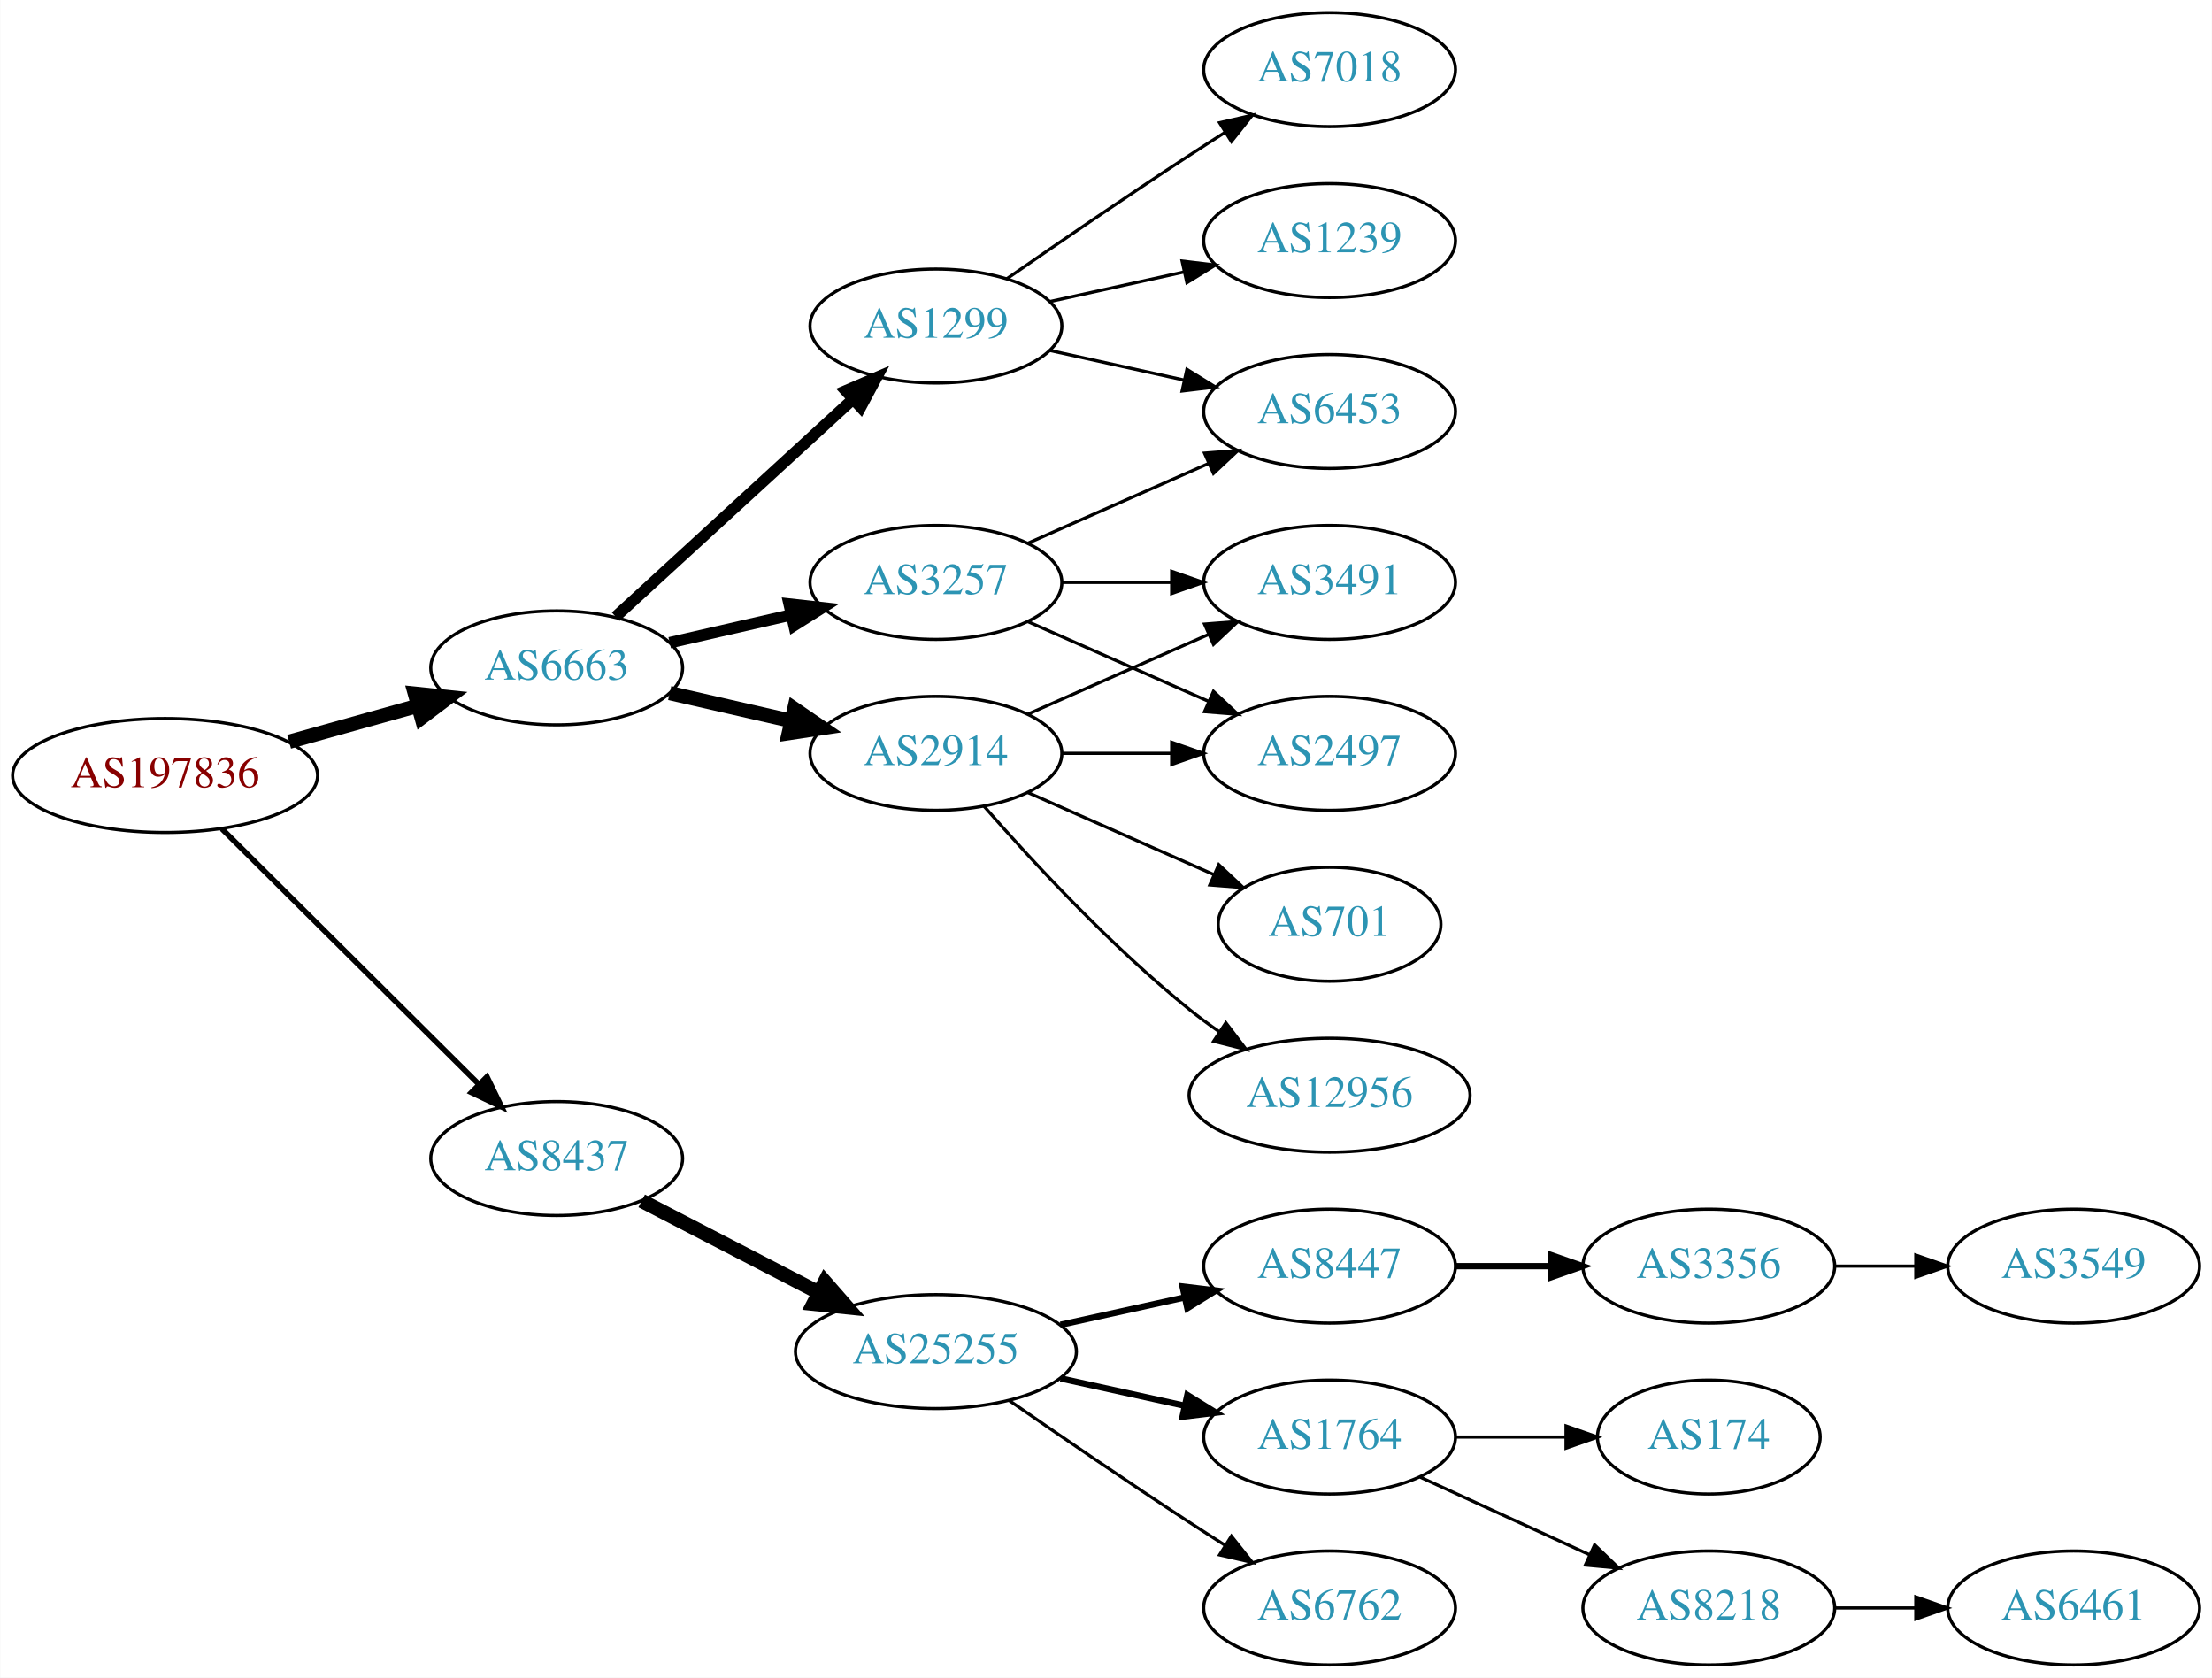
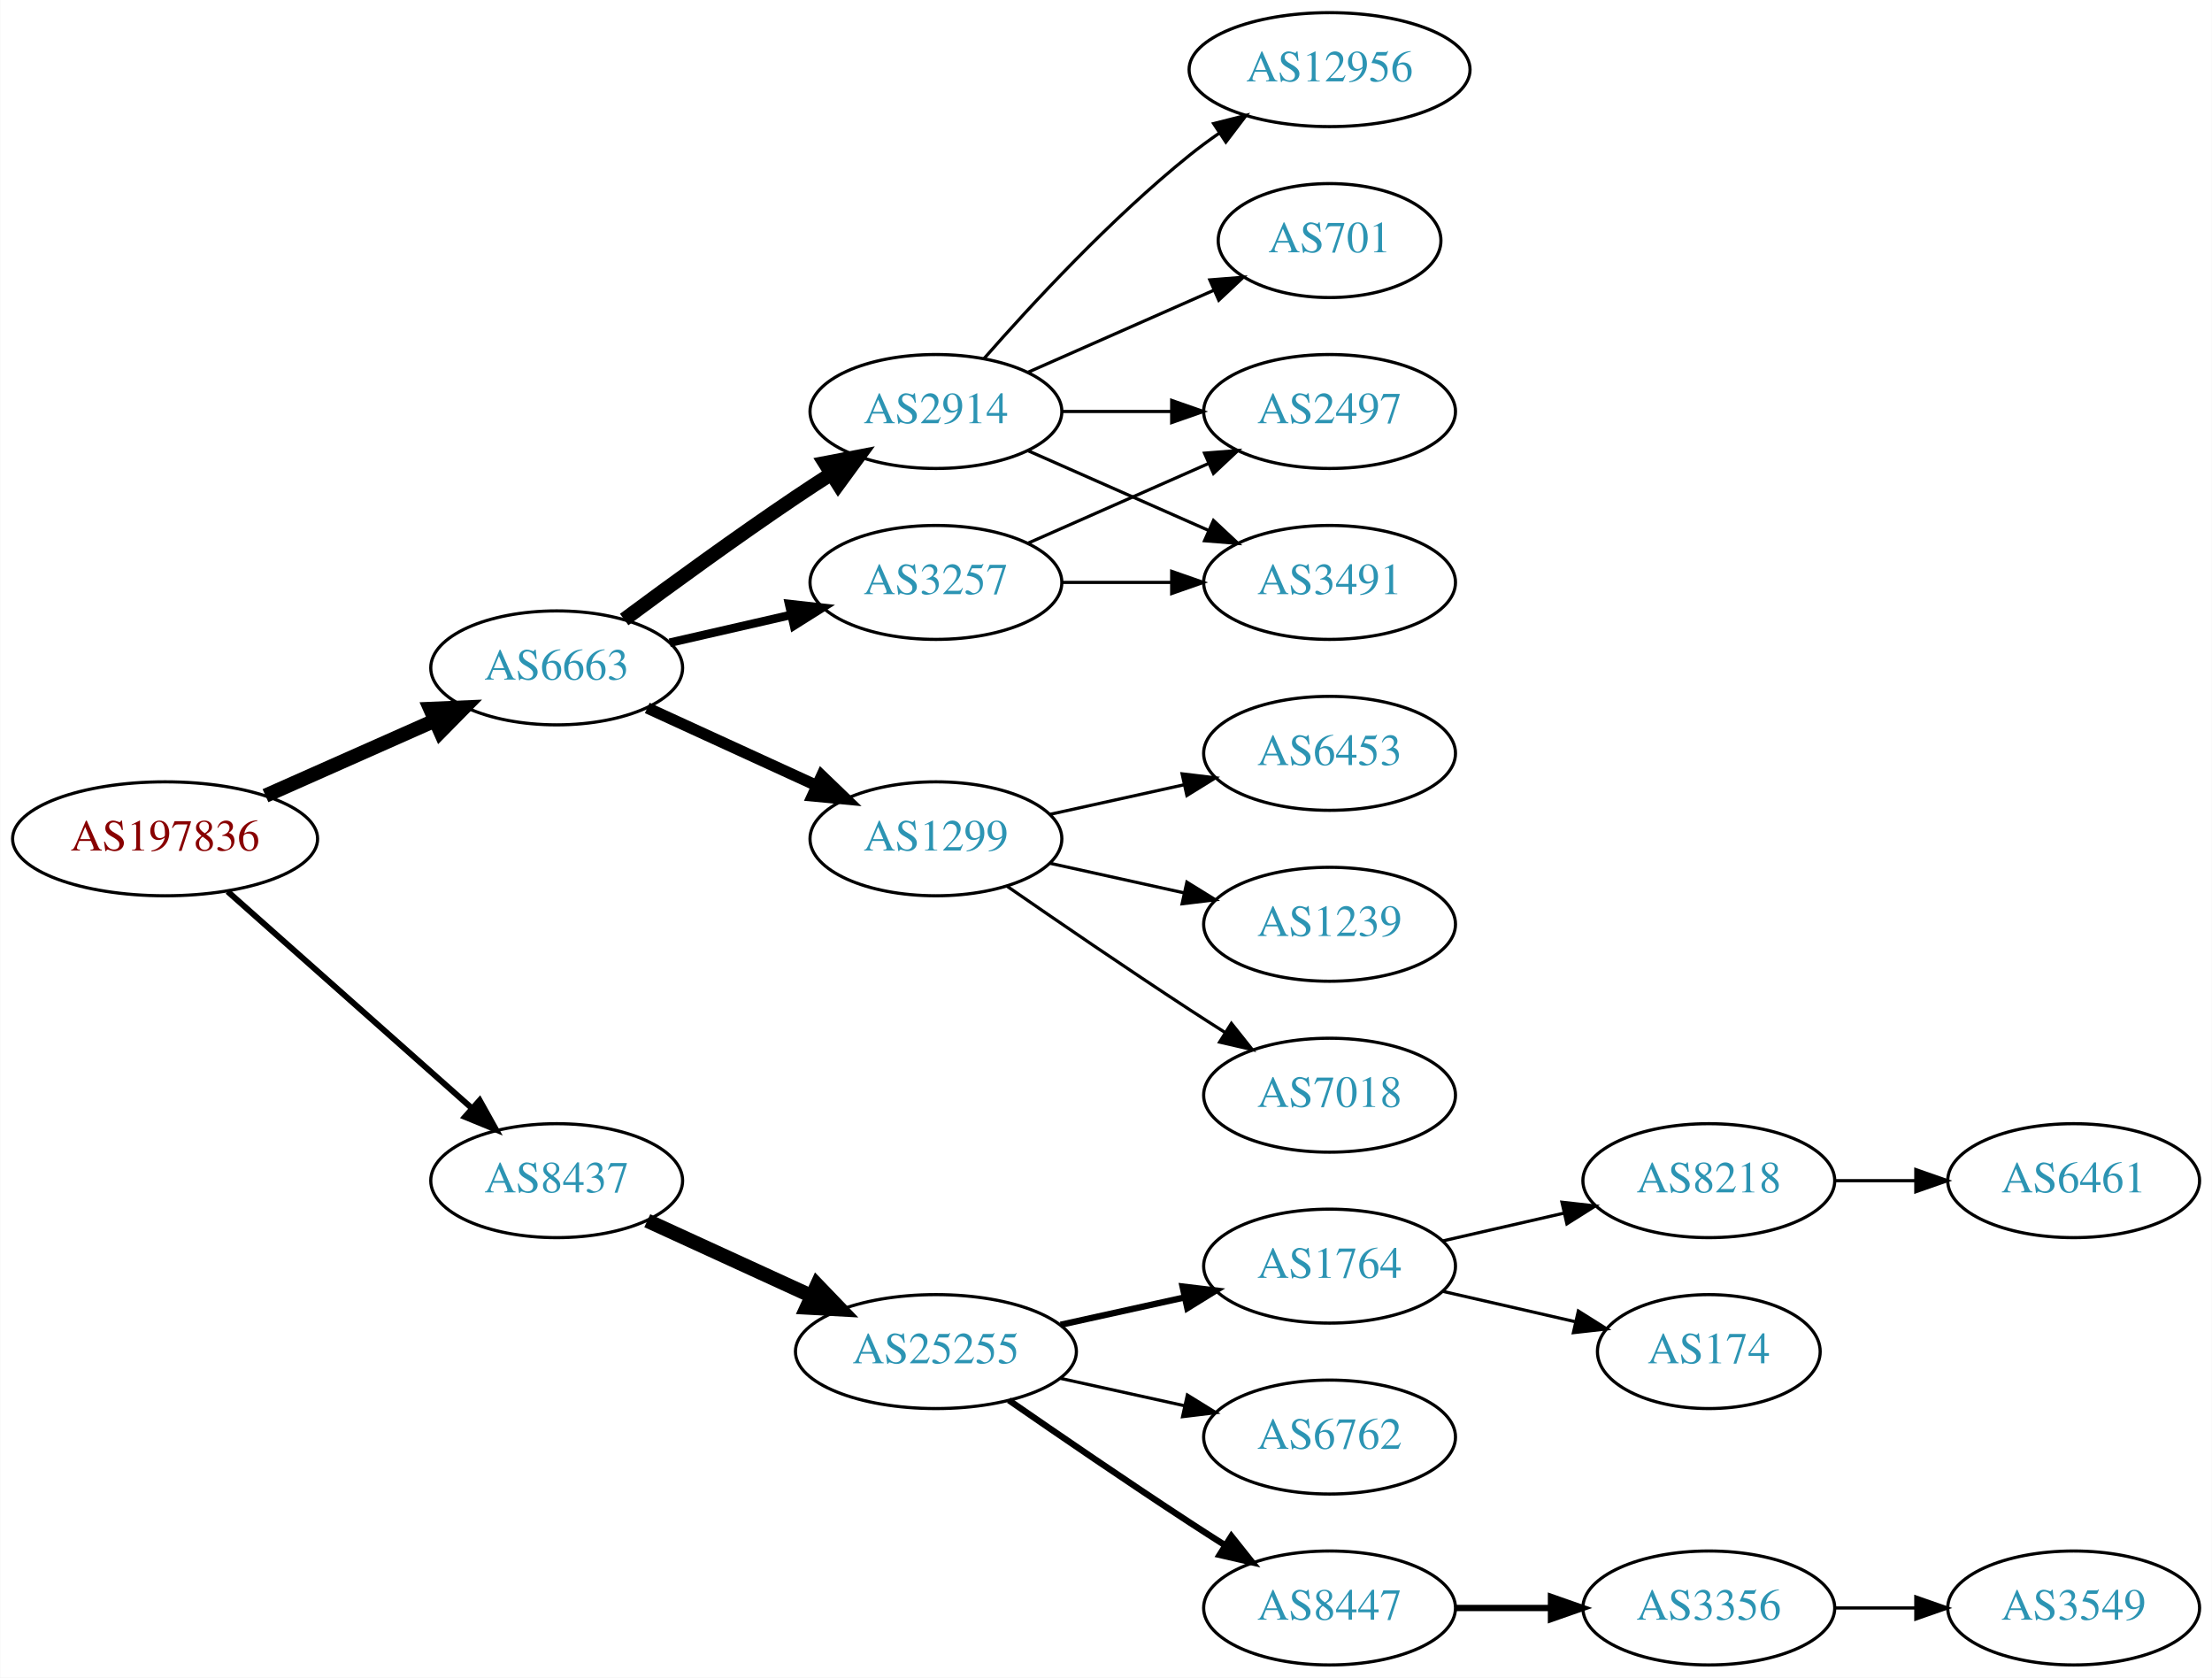
<svg xmlns="http://www.w3.org/2000/svg" xmlns:xlink="http://www.w3.org/1999/xlink" width="699pt" height="530pt" viewBox="0.00 0.00 698.85 530.00">
  <g id="graph0" class="graph" transform="scale(1 1) rotate(0) translate(4 526)">
    <polygon fill="white" stroke="none" points="-4,4 -4,-526 694.855,-526 694.855,4 -4,4" />
    <g id="node1" class="node">
      <g id="a_node1">
        <a xlink:href="/asn/197836" xlink:title="AS197836 ~ OMV Gas GmbH [AT]">
-           <ellipse fill="#ffffff" stroke="black" cx="48.096" cy="-281" rx="48.192" ry="18" />
-           <text text-anchor="middle" x="48.096" y="-277.3" font-family="Times,serif" font-size="14.00" fill="#880000">AS197836</text>
+           <ellipse fill="#ffffff" stroke="black" cx="48.096" cy="-261" rx="48.192" ry="18" />
+           <text text-anchor="middle" x="48.096" y="-257.3" font-family="Times,serif" font-size="14.00" fill="#880000">AS197836</text>
        </a>
      </g>
    </g>
    <g id="node2" class="node">
      <g id="a_node2">
        <a xlink:href="/asn/6663" xlink:title="AS6663 ~ Euroweb Romania S.R.L. [RO]">
          <ellipse fill="#ffffff" stroke="black" cx="171.838" cy="-315" rx="39.794" ry="18" />
          <text text-anchor="middle" x="171.838" y="-311.3" font-family="Times,serif" font-size="14.00" fill="#2c94b3">AS6663</text>
        </a>
      </g>
    </g>
    <g id="edge1" class="edge">
-       <path fill="none" stroke="black" stroke-width="4.5" d="M87.282,-291.665C100.173,-295.265 114.649,-299.308 127.885,-303.004" />
-       <polygon fill="black" stroke="black" stroke-width="4.5" points="127.026,-306.853 137.717,-305.75 129.145,-299.268 127.026,-306.853" />
+       <path fill="none" stroke="black" stroke-width="4.5" d="M79.816,-274.626C96.101,-281.85 116.238,-290.781 133.427,-298.406" />
+       <polygon fill="black" stroke="black" stroke-width="4.5" points="131.893,-302.033 142.631,-302.488 135.086,-294.834 131.893,-302.033" />
    </g>
    <g id="node3" class="node">
      <g id="a_node3">
        <a xlink:href="/asn/8437" xlink:title="AS8437 ~ Hutchison Drei Austria GmbH [AT]">
-           <ellipse fill="#ffffff" stroke="black" cx="171.838" cy="-160" rx="39.794" ry="18" />
-           <text text-anchor="middle" x="171.838" y="-156.3" font-family="Times,serif" font-size="14.00" fill="#2c94b3">AS8437</text>
+           <ellipse fill="#ffffff" stroke="black" cx="171.838" cy="-153" rx="39.794" ry="18" />
+           <text text-anchor="middle" x="171.838" y="-149.3" font-family="Times,serif" font-size="14.00" fill="#2c94b3">AS8437</text>
        </a>
      </g>
    </g>
    <g id="edge2" class="edge">
-       <path fill="none" stroke="black" stroke-width="1.731" d="M66.023,-264.175C87.129,-243.198 123.327,-207.222 147.17,-183.523" />
-       <polygon fill="black" stroke="black" stroke-width="1.731" points="149.818,-185.827 154.443,-176.295 144.883,-180.862 149.818,-185.827" />
+       <path fill="none" stroke="black" stroke-width="1.875" d="M67.851,-244.362C88.495,-226.048 121.814,-196.49 144.941,-175.974" />
+       <polygon fill="black" stroke="black" stroke-width="1.875" points="147.5,-178.382 152.658,-169.128 142.855,-173.146 147.5,-178.382" />
    </g>
    <g id="node4" class="node">
      <g id="a_node4">
-         <a xlink:href="/asn/1299" xlink:title="AS1299 ~ Telia Carrier [EU]">
-           <ellipse fill="#ffffff" stroke="black" cx="291.681" cy="-423" rx="39.794" ry="18" />
-           <text text-anchor="middle" x="291.681" y="-419.3" font-family="Times,serif" font-size="14.00" fill="#2c94b3">AS1299</text>
+         <a xlink:href="/asn/2914" xlink:title="AS2914 ~ NTT America, Inc. [US]">
+           <ellipse fill="#ffffff" stroke="black" cx="291.681" cy="-396" rx="39.794" ry="18" />
+           <text text-anchor="middle" x="291.681" y="-392.3" font-family="Times,serif" font-size="14.00" fill="#2c94b3">AS2914</text>
        </a>
      </g>
    </g>
    <g id="edge3" class="edge">
-       <path fill="none" stroke="black" stroke-width="3.6" d="M190.48,-331.169C210.353,-349.382 242.815,-379.133 265.384,-399.817" />
-       <polygon fill="black" stroke="black" stroke-width="3.6" points="263.181,-402.545 272.918,-406.721 267.91,-397.384 263.181,-402.545" />
+       <path fill="none" stroke="black" stroke-width="4.5" d="M193.168,-330.277C208.031,-341.304 228.775,-356.407 247.484,-369 251.033,-371.389 254.784,-373.839 258.532,-376.242" />
+       <polygon fill="black" stroke="black" stroke-width="4.5" points="256.625,-379.694 267.181,-381.712 260.834,-373.039 256.625,-379.694" />
    </g>
    <g id="node5" class="node">
      <g id="a_node5">
-         <a xlink:href="/asn/2914" xlink:title="AS2914 ~ NTT America, Inc. [US]">
-           <ellipse fill="#ffffff" stroke="black" cx="291.681" cy="-288" rx="39.794" ry="18" />
-           <text text-anchor="middle" x="291.681" y="-284.3" font-family="Times,serif" font-size="14.00" fill="#2c94b3">AS2914</text>
+         <a xlink:href="/asn/1299" xlink:title="AS1299 ~ Telia Carrier [EU]">
+           <ellipse fill="#ffffff" stroke="black" cx="291.681" cy="-261" rx="39.794" ry="18" />
+           <text text-anchor="middle" x="291.681" y="-257.3" font-family="Times,serif" font-size="14.00" fill="#2c94b3">AS1299</text>
        </a>
      </g>
    </g>
    <g id="edge4" class="edge">
-       <path fill="none" stroke="black" stroke-width="4.5" d="M207.557,-307.045C219.557,-304.296 233.178,-301.175 245.871,-298.267" />
-       <polygon fill="black" stroke="black" stroke-width="4.5" points="246.934,-302.063 255.802,-295.991 245.175,-294.387 246.934,-302.063" />
+       <path fill="none" stroke="black" stroke-width="3.6" d="M200.467,-302.339C216.424,-295.027 236.694,-285.739 253.977,-277.819" />
+       <polygon fill="black" stroke="black" stroke-width="3.6" points="255.592,-280.929 263.225,-273.581 252.676,-274.565 255.592,-280.929" />
    </g>
    <g id="node6" class="node">
      <g id="a_node6">
        <a xlink:href="/asn/3257" xlink:title="AS3257 ~ GTT [DE]">
          <ellipse fill="#ffffff" stroke="black" cx="291.681" cy="-342" rx="39.794" ry="18" />
          <text text-anchor="middle" x="291.681" y="-338.3" font-family="Times,serif" font-size="14.00" fill="#2c94b3">AS3257</text>
        </a>
      </g>
    </g>
    <g id="edge5" class="edge">
-       <path fill="none" stroke="black" stroke-width="3.6" d="M207.557,-322.955C219.557,-325.704 233.178,-328.825 245.871,-331.733" />
-       <polygon fill="black" stroke="black" stroke-width="3.6" points="245.273,-335.187 255.802,-334.009 246.836,-328.364 245.273,-335.187" />
+       <path fill="none" stroke="black" stroke-width="2.7" d="M207.557,-322.955C219.557,-325.704 233.178,-328.825 245.871,-331.733" />
+       <polygon fill="black" stroke="black" stroke-width="2.7" points="245.273,-335.187 255.802,-334.009 246.836,-328.364 245.273,-335.187" />
    </g>
    <g id="node14" class="node">
      <g id="a_node14">
        <a xlink:href="/asn/25255" xlink:title="AS25255 ~ ==&gt; TELE2 AUSTRIA &lt;== [AT]">
          <ellipse fill="#ffffff" stroke="black" cx="291.681" cy="-99" rx="44.393" ry="18" />
          <text text-anchor="middle" x="291.681" y="-95.3" font-family="Times,serif" font-size="14.00" fill="#2c94b3">AS25255</text>
        </a>
      </g>
    </g>
-     <g id="edge16" class="edge">
-       <path fill="none" stroke="black" stroke-width="4.5" d="M198.699,-146.613C215.084,-138.132 236.513,-127.039 254.565,-117.695" />
-       <polygon fill="black" stroke="black" stroke-width="4.5" points="256.581,-121.085 263.652,-112.991 252.961,-114.091 256.581,-121.085" />
+     <g id="edge15" class="edge">
+       <path fill="none" stroke="black" stroke-width="4.5" d="M200.467,-140.339C215.965,-133.238 235.531,-124.272 252.478,-116.506" />
+       <polygon fill="black" stroke="black" stroke-width="4.5" points="254.13,-120.08 261.58,-112.335 250.849,-112.921 254.13,-120.08" />
    </g>
    <g id="node7" class="node">
      <g id="a_node7">
-         <a xlink:href="/asn/7018" xlink:title="AS7018 ~ AT&amp;T Services, Inc. [US]">
-           <ellipse fill="#ffffff" stroke="black" cx="416.073" cy="-504" rx="39.794" ry="18" />
-           <text text-anchor="middle" x="416.073" y="-500.3" font-family="Times,serif" font-size="14.00" fill="#2c94b3">AS7018</text>
+         <a xlink:href="/asn/701" xlink:title="AS701 ~ UUNET [US]">
+           <ellipse fill="#ffffff" stroke="black" cx="416.073" cy="-450" rx="35.194" ry="18" />
+           <text text-anchor="middle" x="416.073" y="-446.3" font-family="Times,serif" font-size="14.00" fill="#2c94b3">AS701</text>
        </a>
      </g>
    </g>
    <g id="edge6" class="edge">
-       <path fill="none" stroke="black" d="M314.038,-437.901C329.889,-448.877 352.092,-464.079 371.877,-477 375.459,-479.339 379.229,-481.759 382.989,-484.144" />
-       <polygon fill="black" stroke="black" points="381.323,-487.231 391.65,-489.596 385.052,-481.307 381.323,-487.231" />
+       <path fill="none" stroke="black" d="M320.76,-408.389C338.188,-416.078 360.746,-426.031 379.429,-434.274" />
+       <polygon fill="black" stroke="black" points="378.237,-437.573 388.799,-438.408 381.063,-431.169 378.237,-437.573" />
    </g>
    <g id="node8" class="node">
      <g id="a_node8">
-         <a xlink:href="/asn/1239" xlink:title="AS1239 ~ Sprint [US]">
-           <ellipse fill="#ffffff" stroke="black" cx="416.073" cy="-450" rx="39.794" ry="18" />
-           <text text-anchor="middle" x="416.073" y="-446.3" font-family="Times,serif" font-size="14.00" fill="#2c94b3">AS1239</text>
-         </a>
-       </g>
-     </g>
-     <g id="edge7" class="edge">
-       <path fill="none" stroke="black" d="M327.753,-430.737C340.94,-433.646 356.12,-436.995 370.086,-440.076" />
-       <polygon fill="black" stroke="black" points="369.476,-443.525 379.995,-442.262 370.984,-436.69 369.476,-443.525" />
-     </g>
-     <g id="node9" class="node">
-       <g id="a_node9">
-         <a xlink:href="/asn/6453" xlink:title="AS6453 ~ TATA COMMUNICATIONS (AMERICA) INC [US]">
-           <ellipse fill="#ffffff" stroke="black" cx="416.073" cy="-396" rx="39.794" ry="18" />
-           <text text-anchor="middle" x="416.073" y="-392.3" font-family="Times,serif" font-size="14.00" fill="#2c94b3">AS6453</text>
-         </a>
-       </g>
-     </g>
-     <g id="edge8" class="edge">
-       <path fill="none" stroke="black" d="M327.753,-415.263C340.94,-412.354 356.12,-409.005 370.086,-405.924" />
-       <polygon fill="black" stroke="black" points="370.984,-409.31 379.995,-403.738 369.476,-402.475 370.984,-409.31" />
-     </g>
-     <g id="node10" class="node">
-       <g id="a_node10">
-         <a xlink:href="/asn/2497" xlink:title="AS2497 ~ Internet Initiative Japan Inc. [JP]">
-           <ellipse fill="#ffffff" stroke="black" cx="416.073" cy="-288" rx="39.794" ry="18" />
-           <text text-anchor="middle" x="416.073" y="-284.3" font-family="Times,serif" font-size="14.00" fill="#2c94b3">AS2497</text>
-         </a>
-       </g>
-     </g>
-     <g id="edge15" class="edge">
-       <path fill="none" stroke="black" d="M331.406,-288C342.344,-288 354.395,-288 365.861,-288" />
-       <polygon fill="black" stroke="black" points="366.179,-291.5 376.179,-288 366.179,-284.5 366.179,-291.5" />
-     </g>
-     <g id="node11" class="node">
-       <g id="a_node11">
        <a xlink:href="/asn/3491" xlink:title="AS3491 ~ PCCW Global, Inc. [US]">
          <ellipse fill="#ffffff" stroke="black" cx="416.073" cy="-342" rx="39.794" ry="18" />
          <text text-anchor="middle" x="416.073" y="-338.3" font-family="Times,serif" font-size="14.00" fill="#2c94b3">AS3491</text>
        </a>
      </g>
    </g>
-     <g id="edge14" class="edge">
-       <path fill="none" stroke="black" d="M320.76,-300.389C337.708,-307.866 359.505,-317.483 377.874,-325.588" />
-       <polygon fill="black" stroke="black" points="376.562,-328.834 387.124,-329.669 379.388,-322.43 376.562,-328.834" />
+     <g id="edge7" class="edge">
+       <path fill="none" stroke="black" d="M320.76,-383.611C337.708,-376.134 359.505,-366.517 377.874,-358.412" />
+       <polygon fill="black" stroke="black" points="379.388,-361.57 387.124,-354.331 376.562,-355.166 379.388,-361.57" />
+     </g>
+     <g id="node9" class="node">
+       <g id="a_node9">
+         <a xlink:href="/asn/2497" xlink:title="AS2497 ~ Internet Initiative Japan Inc. [JP]">
+           <ellipse fill="#ffffff" stroke="black" cx="416.073" cy="-396" rx="39.794" ry="18" />
+           <text text-anchor="middle" x="416.073" y="-392.3" font-family="Times,serif" font-size="14.00" fill="#2c94b3">AS2497</text>
+         </a>
+       </g>
+     </g>
+     <g id="edge8" class="edge">
+       <path fill="none" stroke="black" d="M331.406,-396C342.344,-396 354.395,-396 365.861,-396" />
+       <polygon fill="black" stroke="black" points="366.179,-399.5 376.179,-396 366.179,-392.5 366.179,-399.5" />
+     </g>
+     <g id="node10" class="node">
+       <g id="a_node10">
+         <a xlink:href="/asn/12956" xlink:title="AS12956 ~ TELXIUS [ES]">
+           <ellipse fill="#ffffff" stroke="black" cx="416.073" cy="-504" rx="44.393" ry="18" />
+           <text text-anchor="middle" x="416.073" y="-500.3" font-family="Times,serif" font-size="14.00" fill="#2c94b3">AS12956</text>
+         </a>
+       </g>
+     </g>
+     <g id="edge9" class="edge">
+       <path fill="none" stroke="black" d="M306.833,-412.663C321.934,-429.894 347.055,-457.024 371.877,-477 374.805,-479.357 377.951,-481.675 381.163,-483.902" />
+       <polygon fill="black" stroke="black" points="379.438,-486.958 389.711,-489.552 383.298,-481.118 379.438,-486.958" />
+     </g>
+     <g id="node11" class="node">
+       <g id="a_node11">
+         <a xlink:href="/asn/7018" xlink:title="AS7018 ~ AT&amp;T Services, Inc. [US]">
+           <ellipse fill="#ffffff" stroke="black" cx="416.073" cy="-180" rx="39.794" ry="18" />
+           <text text-anchor="middle" x="416.073" y="-176.3" font-family="Times,serif" font-size="14.00" fill="#2c94b3">AS7018</text>
+         </a>
+       </g>
+     </g>
+     <g id="edge10" class="edge">
+       <path fill="none" stroke="black" d="M314.038,-246.099C329.889,-235.123 352.092,-219.921 371.877,-207 375.459,-204.661 379.229,-202.241 382.989,-199.856" />
+       <polygon fill="black" stroke="black" points="385.052,-202.693 391.65,-194.404 381.323,-196.769 385.052,-202.693" />
    </g>
    <g id="node12" class="node">
      <g id="a_node12">
-         <a xlink:href="/asn/12956" xlink:title="AS12956 ~ TELXIUS [ES]">
-           <ellipse fill="#ffffff" stroke="black" cx="416.073" cy="-180" rx="44.393" ry="18" />
-           <text text-anchor="middle" x="416.073" y="-176.3" font-family="Times,serif" font-size="14.00" fill="#2c94b3">AS12956</text>
-         </a>
-       </g>
-     </g>
-     <g id="edge12" class="edge">
-       <path fill="none" stroke="black" d="M306.833,-271.337C321.934,-254.106 347.055,-226.976 371.877,-207 374.805,-204.643 377.951,-202.325 381.163,-200.098" />
-       <polygon fill="black" stroke="black" points="383.298,-202.882 389.711,-194.448 379.438,-197.042 383.298,-202.882" />
+         <a xlink:href="/asn/6453" xlink:title="AS6453 ~ TATA COMMUNICATIONS (AMERICA) INC [US]">
+           <ellipse fill="#ffffff" stroke="black" cx="416.073" cy="-288" rx="39.794" ry="18" />
+           <text text-anchor="middle" x="416.073" y="-284.3" font-family="Times,serif" font-size="14.00" fill="#2c94b3">AS6453</text>
+         </a>
+       </g>
+     </g>
+     <g id="edge11" class="edge">
+       <path fill="none" stroke="black" d="M327.753,-268.737C340.94,-271.646 356.12,-274.995 370.086,-278.076" />
+       <polygon fill="black" stroke="black" points="369.476,-281.525 379.995,-280.262 370.984,-274.69 369.476,-281.525" />
    </g>
    <g id="node13" class="node">
      <g id="a_node13">
-         <a xlink:href="/asn/701" xlink:title="AS701 ~ UUNET [US]">
-           <ellipse fill="#ffffff" stroke="black" cx="416.073" cy="-234" rx="35.194" ry="18" />
-           <text text-anchor="middle" x="416.073" y="-230.3" font-family="Times,serif" font-size="14.00" fill="#2c94b3">AS701</text>
-         </a>
-       </g>
+         <a xlink:href="/asn/1239" xlink:title="AS1239 ~ Sprint [US]">
+           <ellipse fill="#ffffff" stroke="black" cx="416.073" cy="-234" rx="39.794" ry="18" />
+           <text text-anchor="middle" x="416.073" y="-230.3" font-family="Times,serif" font-size="14.00" fill="#2c94b3">AS1239</text>
+         </a>
+       </g>
+     </g>
+     <g id="edge12" class="edge">
+       <path fill="none" stroke="black" d="M327.753,-253.263C340.94,-250.354 356.12,-247.005 370.086,-243.924" />
+       <polygon fill="black" stroke="black" points="370.984,-247.31 379.995,-241.738 369.476,-240.475 370.984,-247.31" />
    </g>
    <g id="edge13" class="edge">
-       <path fill="none" stroke="black" d="M320.76,-275.611C338.188,-267.922 360.746,-257.969 379.429,-249.726" />
-       <polygon fill="black" stroke="black" points="381.063,-252.831 388.799,-245.592 378.237,-246.427 381.063,-252.831" />
-     </g>
-     <g id="edge10" class="edge">
+       <path fill="none" stroke="black" d="M331.406,-342C342.344,-342 354.395,-342 365.861,-342" />
+       <polygon fill="black" stroke="black" points="366.179,-345.5 376.179,-342 366.179,-338.5 366.179,-345.5" />
+     </g>
+     <g id="edge14" class="edge">
      <path fill="none" stroke="black" d="M320.76,-354.389C337.708,-361.866 359.505,-371.483 377.874,-379.588" />
      <polygon fill="black" stroke="black" points="376.562,-382.834 387.124,-383.669 379.388,-376.43 376.562,-382.834" />
    </g>
-     <g id="edge9" class="edge">
-       <path fill="none" stroke="black" d="M320.76,-329.611C337.708,-322.134 359.505,-312.517 377.874,-304.412" />
-       <polygon fill="black" stroke="black" points="379.388,-307.57 387.124,-300.331 376.562,-301.166 379.388,-307.57" />
-     </g>
-     <g id="edge11" class="edge">
-       <path fill="none" stroke="black" d="M331.406,-342C342.344,-342 354.395,-342 365.861,-342" />
-       <polygon fill="black" stroke="black" points="366.179,-345.5 376.179,-342 366.179,-338.5 366.179,-345.5" />
-     </g>
    <g id="node15" class="node">
      <g id="a_node15">
-         <a xlink:href="/asn/8447" xlink:title="AS8447 ~ A1 Telekom Austria AG [AT]">
+         <a xlink:href="/asn/1764" xlink:title="AS1764 ~ NEXTLAYER-AS [AT]">
          <ellipse fill="#ffffff" stroke="black" cx="416.073" cy="-126" rx="39.794" ry="18" />
-           <text text-anchor="middle" x="416.073" y="-122.3" font-family="Times,serif" font-size="14.00" fill="#2c94b3">AS8447</text>
-         </a>
-       </g>
-     </g>
-     <g id="edge17" class="edge">
+           <text text-anchor="middle" x="416.073" y="-122.3" font-family="Times,serif" font-size="14.00" fill="#2c94b3">AS1764</text>
+         </a>
+       </g>
+     </g>
+     <g id="edge16" class="edge">
      <path fill="none" stroke="black" stroke-width="2" d="M331.07,-107.469C343.461,-110.202 357.308,-113.257 370.129,-116.085" />
      <polygon fill="black" stroke="black" stroke-width="2" points="369.624,-119.558 380.143,-118.295 371.132,-112.722 369.624,-119.558" />
    </g>
    <g id="node16" class="node">
      <g id="a_node16">
-         <a xlink:href="/asn/1764" xlink:title="AS1764 ~ NEXTLAYER-AS [AT]">
+         <a xlink:href="/asn/6762" xlink:title="AS6762 ~ TELECOM ITALIA SPARKLE S.p.A. [IT]">
          <ellipse fill="#ffffff" stroke="black" cx="416.073" cy="-72" rx="39.794" ry="18" />
-           <text text-anchor="middle" x="416.073" y="-68.3" font-family="Times,serif" font-size="14.00" fill="#2c94b3">AS1764</text>
-         </a>
-       </g>
-     </g>
-     <g id="edge18" class="edge">
-       <path fill="none" stroke="black" stroke-width="2" d="M331.07,-90.531C343.461,-87.798 357.308,-84.743 370.129,-81.915" />
-       <polygon fill="black" stroke="black" stroke-width="2" points="371.132,-85.278 380.143,-79.706 369.624,-78.442 371.132,-85.278" />
+           <text text-anchor="middle" x="416.073" y="-68.3" font-family="Times,serif" font-size="14.00" fill="#2c94b3">AS6762</text>
+         </a>
+       </g>
+     </g>
+     <g id="edge17" class="edge">
+       <path fill="none" stroke="black" d="M331.07,-90.531C343.461,-87.798 357.308,-84.743 370.129,-81.915" />
+       <polygon fill="black" stroke="black" points="371.132,-85.278 380.143,-79.706 369.624,-78.442 371.132,-85.278" />
    </g>
    <g id="node17" class="node">
      <g id="a_node17">
-         <a xlink:href="/asn/6762" xlink:title="AS6762 ~ TELECOM ITALIA SPARKLE S.p.A. [IT]">
+         <a xlink:href="/asn/8447" xlink:title="AS8447 ~ A1 Telekom Austria AG [AT]">
          <ellipse fill="#ffffff" stroke="black" cx="416.073" cy="-18" rx="39.794" ry="18" />
-           <text text-anchor="middle" x="416.073" y="-14.3" font-family="Times,serif" font-size="14.00" fill="#2c94b3">AS6762</text>
-         </a>
-       </g>
-     </g>
-     <g id="edge19" class="edge">
-       <path fill="none" stroke="black" d="M314.711,-83.633C330.514,-72.695 352.37,-57.739 371.877,-45 375.459,-42.661 379.229,-40.241 382.989,-37.856" />
-       <polygon fill="black" stroke="black" points="385.052,-40.693 391.65,-32.404 381.323,-34.769 385.052,-40.693" />
+           <text text-anchor="middle" x="416.073" y="-14.3" font-family="Times,serif" font-size="14.00" fill="#2c94b3">AS8447</text>
+         </a>
+       </g>
+     </g>
+     <g id="edge18" class="edge">
+       <path fill="none" stroke="black" stroke-width="2" d="M314.711,-83.633C330.514,-72.695 352.37,-57.739 371.877,-45 375.459,-42.661 379.229,-40.241 382.989,-37.856" />
+       <polygon fill="black" stroke="black" stroke-width="2" points="385.052,-40.693 391.65,-32.404 381.323,-34.769 385.052,-40.693" />
    </g>
    <g id="node18" class="node">
      <g id="a_node18">
+         <a xlink:href="/asn/8218" xlink:title="AS8218 ~ legacy Neotelecoms [FR]">
+           <ellipse fill="#ffffff" stroke="black" cx="535.915" cy="-153" rx="39.794" ry="18" />
+           <text text-anchor="middle" x="535.915" y="-149.3" font-family="Times,serif" font-size="14.00" fill="#2c94b3">AS8218</text>
+         </a>
+       </g>
+     </g>
+     <g id="edge19" class="edge">
+       <path fill="none" stroke="black" d="M451.792,-133.955C463.792,-136.704 477.413,-139.825 490.105,-142.733" />
+       <polygon fill="black" stroke="black" points="489.508,-146.187 500.037,-145.009 491.071,-139.364 489.508,-146.187" />
+     </g>
+     <g id="node19" class="node">
+       <g id="a_node19">
+         <a xlink:href="/asn/174" xlink:title="AS174 ~ Cogent Communications [US]">
+           <ellipse fill="#ffffff" stroke="black" cx="535.915" cy="-99" rx="35.194" ry="18" />
+           <text text-anchor="middle" x="535.915" y="-95.3" font-family="Times,serif" font-size="14.00" fill="#2c94b3">AS174</text>
+         </a>
+       </g>
+     </g>
+     <g id="edge20" class="edge">
+       <path fill="none" stroke="black" d="M451.792,-118.045C464.884,-115.045 479.907,-111.604 493.547,-108.478" />
+       <polygon fill="black" stroke="black" points="494.689,-111.807 503.655,-106.162 493.126,-104.984 494.689,-111.807" />
+     </g>
+     <g id="node21" class="node">
+       <g id="a_node21">
        <a xlink:href="/asn/3356" xlink:title="AS3356 ~ Level 3 Parent, LLC [US]">
-           <ellipse fill="#ffffff" stroke="black" cx="535.915" cy="-126" rx="39.794" ry="18" />
-           <text text-anchor="middle" x="535.915" y="-122.3" font-family="Times,serif" font-size="14.00" fill="#2c94b3">AS3356</text>
-         </a>
-       </g>
-     </g>
-     <g id="edge20" class="edge">
-       <path fill="none" stroke="black" stroke-width="2" d="M455.985,-126C465.539,-126 475.888,-126 485.851,-126" />
-       <polygon fill="black" stroke="black" stroke-width="2" points="486.043,-129.5 496.043,-126 486.043,-122.5 486.043,-129.5" />
+           <ellipse fill="#ffffff" stroke="black" cx="535.915" cy="-18" rx="39.794" ry="18" />
+           <text text-anchor="middle" x="535.915" y="-14.3" font-family="Times,serif" font-size="14.00" fill="#2c94b3">AS3356</text>
+         </a>
+       </g>
+     </g>
+     <g id="edge22" class="edge">
+       <path fill="none" stroke="black" stroke-width="2" d="M455.985,-18C465.539,-18 475.888,-18 485.851,-18" />
+       <polygon fill="black" stroke="black" stroke-width="2" points="486.043,-21.5 496.043,-18 486.043,-14.5 486.043,-21.5" />
    </g>
    <g id="node20" class="node">
      <g id="a_node20">
-         <a xlink:href="/asn/174" xlink:title="AS174 ~ Cogent Communications [US]">
-           <ellipse fill="#ffffff" stroke="black" cx="535.915" cy="-72" rx="35.194" ry="18" />
-           <text text-anchor="middle" x="535.915" y="-68.3" font-family="Times,serif" font-size="14.00" fill="#2c94b3">AS174</text>
-         </a>
-       </g>
-     </g>
-     <g id="edge22" class="edge">
-       <path fill="none" stroke="black" d="M455.985,-72C467.072,-72 479.232,-72 490.614,-72" />
-       <polygon fill="black" stroke="black" points="490.796,-75.5 500.796,-72 490.796,-68.5 490.796,-75.5" />
-     </g>
-     <g id="node21" class="node">
-       <g id="a_node21">
-         <a xlink:href="/asn/8218" xlink:title="AS8218 ~ legacy Neotelecoms [FR]">
-           <ellipse fill="#ffffff" stroke="black" cx="535.915" cy="-18" rx="39.794" ry="18" />
-           <text text-anchor="middle" x="535.915" y="-14.3" font-family="Times,serif" font-size="14.00" fill="#2c94b3">AS8218</text>
-         </a>
-       </g>
-     </g>
-     <g id="edge23" class="edge">
-       <path fill="none" stroke="black" d="M444.702,-59.339C460.659,-52.027 480.929,-42.739 498.212,-34.819" />
-       <polygon fill="black" stroke="black" points="499.827,-37.929 507.459,-30.581 496.91,-31.565 499.827,-37.929" />
-     </g>
-     <g id="node19" class="node">
-       <g id="a_node19">
-         <a xlink:href="/asn/3549" xlink:title="AS3549 ~ Level 3 Parent, LLC [US]">
-           <ellipse fill="#ffffff" stroke="black" cx="651.208" cy="-126" rx="39.794" ry="18" />
-           <text text-anchor="middle" x="651.208" y="-122.3" font-family="Times,serif" font-size="14.00" fill="#2c94b3">AS3549</text>
+         <a xlink:href="/asn/6461" xlink:title="AS6461 ~ Zayo Bandwidth [US]">
+           <ellipse fill="#ffffff" stroke="black" cx="651.208" cy="-153" rx="39.794" ry="18" />
+           <text text-anchor="middle" x="651.208" y="-149.3" font-family="Times,serif" font-size="14.00" fill="#2c94b3">AS6461</text>
        </a>
      </g>
    </g>
    <g id="edge21" class="edge">
-       <path fill="none" stroke="black" d="M575.587,-126C583.79,-126 592.554,-126 601.087,-126" />
-       <polygon fill="black" stroke="black" points="601.326,-129.5 611.326,-126 601.326,-122.5 601.326,-129.5" />
+       <path fill="none" stroke="black" d="M575.587,-153C583.79,-153 592.554,-153 601.087,-153" />
+       <polygon fill="black" stroke="black" points="601.326,-156.5 611.326,-153 601.326,-149.5 601.326,-156.5" />
    </g>
    <g id="node22" class="node">
      <g id="a_node22">
-         <a xlink:href="/asn/6461" xlink:title="AS6461 ~ Zayo Bandwidth [US]">
+         <a xlink:href="/asn/3549" xlink:title="AS3549 ~ Level 3 Parent, LLC [US]">
          <ellipse fill="#ffffff" stroke="black" cx="651.208" cy="-18" rx="39.794" ry="18" />
-           <text text-anchor="middle" x="651.208" y="-14.3" font-family="Times,serif" font-size="14.00" fill="#2c94b3">AS6461</text>
-         </a>
-       </g>
-     </g>
-     <g id="edge24" class="edge">
+           <text text-anchor="middle" x="651.208" y="-14.3" font-family="Times,serif" font-size="14.00" fill="#2c94b3">AS3549</text>
+         </a>
+       </g>
+     </g>
+     <g id="edge23" class="edge">
      <path fill="none" stroke="black" d="M575.587,-18C583.79,-18 592.554,-18 601.087,-18" />
      <polygon fill="black" stroke="black" points="601.326,-21.5 611.326,-18 601.326,-14.5 601.326,-21.5" />
    </g>
  </g>
</svg>
